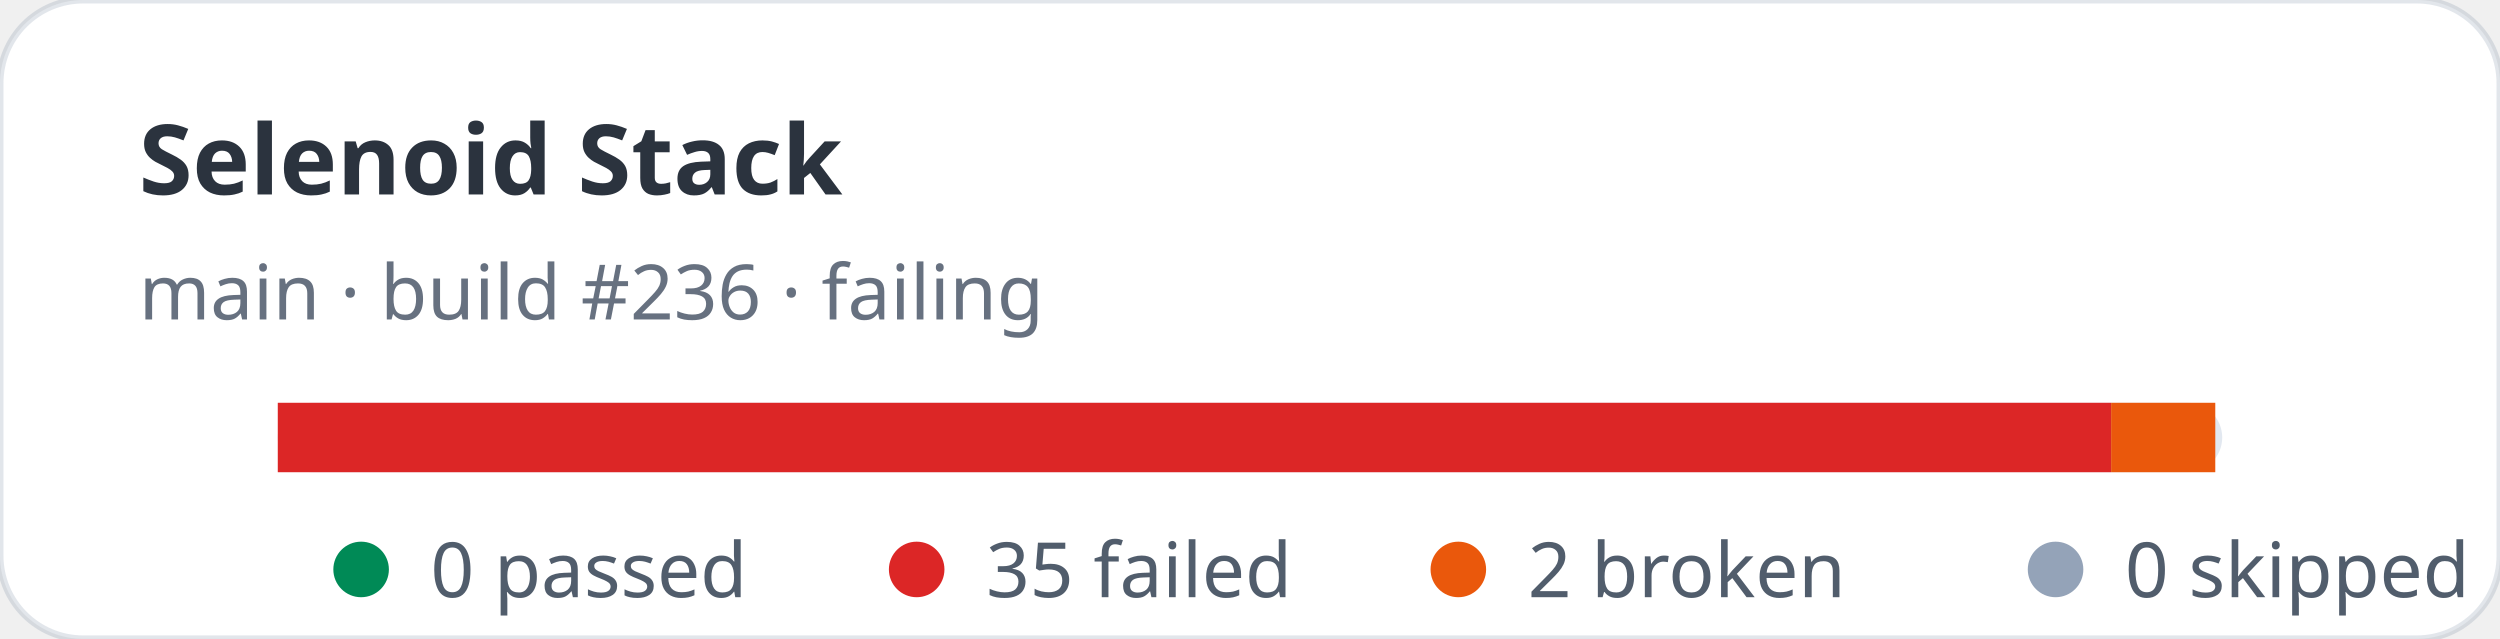
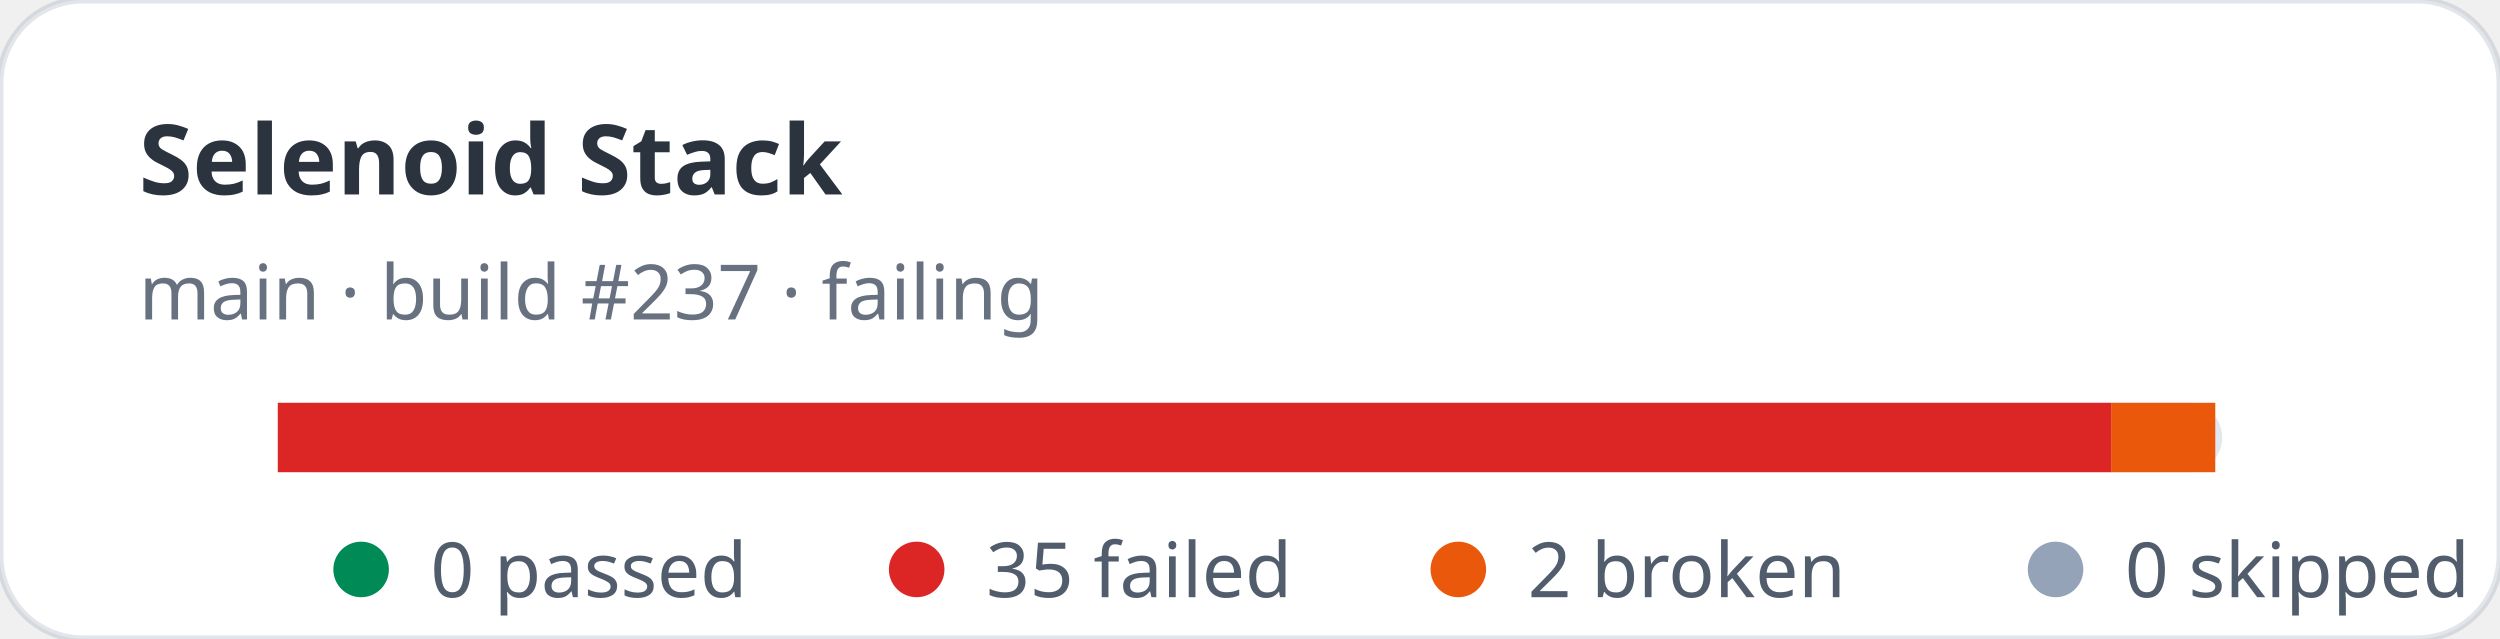
<svg xmlns="http://www.w3.org/2000/svg" width="360" height="92" viewBox="0 0 360 92" role="img" aria-label="Selenoid Stack stats: 0 passed, 35 failed">
  <rect width="360" height="92" rx="12" fill="#ffffff" stroke="rgba(11,48,86,0.12)" />
  <text x="20" y="28" fill="rgba(1,10,24,0.83)" font-family="ui-sans-serif,system-ui,sans-serif" font-size="14" font-weight="700">Selenoid Stack</text>
-   <text x="20" y="46" fill="rgba(2,19,44,0.6)" font-family="ui-sans-serif,system-ui,sans-serif" font-size="11">main · build #236 · failing</text>
+   <text x="20" y="46" fill="rgba(2,19,44,0.6)" font-family="ui-sans-serif,system-ui,sans-serif" font-size="11">main · build #237 · failing</text>
  <rect x="40" y="58" width="280" height="10" rx="5" fill="#e2e8f0" />
  <rect x="40" y="58" width="264" height="10" fill="#dc2626" />
  <rect x="304" y="58" width="15" height="10" fill="#ea580c" />
  <g font-family="ui-sans-serif,system-ui,sans-serif" font-size="11" fill="rgba(1,18,40,0.68)">
    <circle cx="52" cy="82" r="4" fill="#008a56" />
    <text x="62" y="86">0 passed</text>
    <circle cx="132" cy="82" r="4" fill="#dc2626" />
    <text x="142" y="86">35 failed</text>
    <circle cx="210" cy="82" r="4" fill="#ea580c" />
    <text x="220" y="86">2 broken</text>
    <circle cx="296" cy="82" r="4" fill="#94a3b8" />
    <text x="306" y="86">0 skipped</text>
  </g>
</svg>
